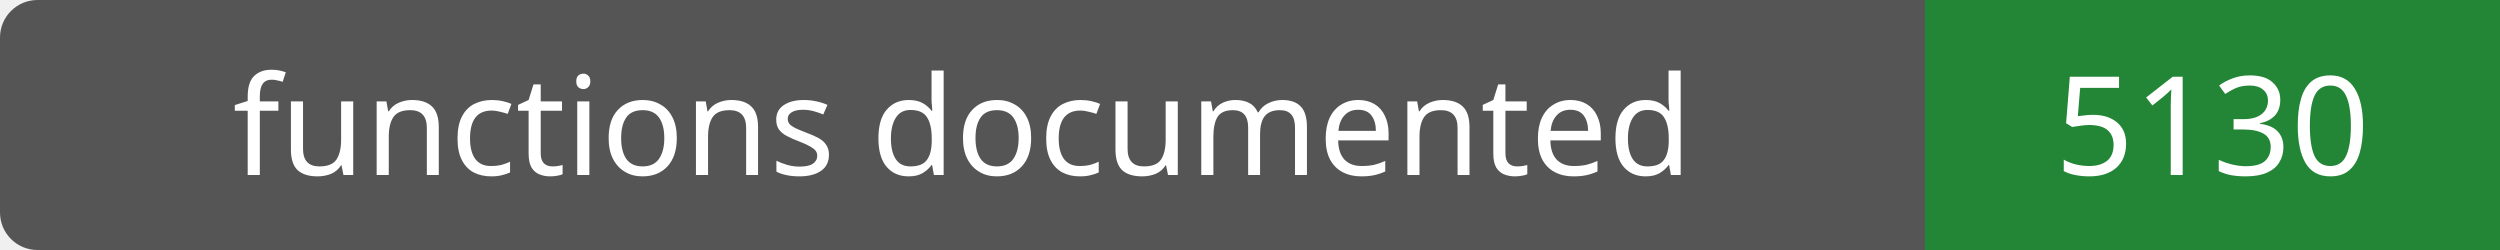
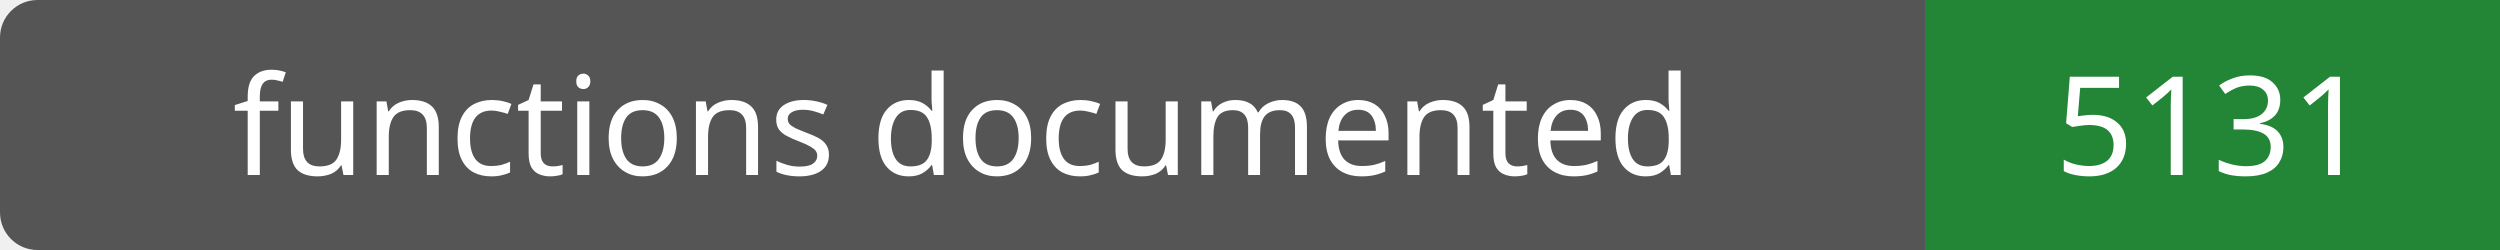
- <svg xmlns="http://www.w3.org/2000/svg" width="200" height="20" role="img" aria-label="functions documented: 5130">
+ <svg xmlns="http://www.w3.org/2000/svg" width="200" height="20" role="img" aria-label="functions documented: 5131">
  <rect width="200" height="20" rx="3" fill="#555" />
  <path fill="#238636" d="M154 0h46v20H154z" />
  <g fill="#fff" text-anchor="middle" font-family="Verdana,sans-serif" font-size="11">
    <text x="77.0" y="14">functions documented</text>
-     <text x="177.0" y="14">5130</text>
+     <text x="177.0" y="14">5131</text>
  </g>
</svg>
